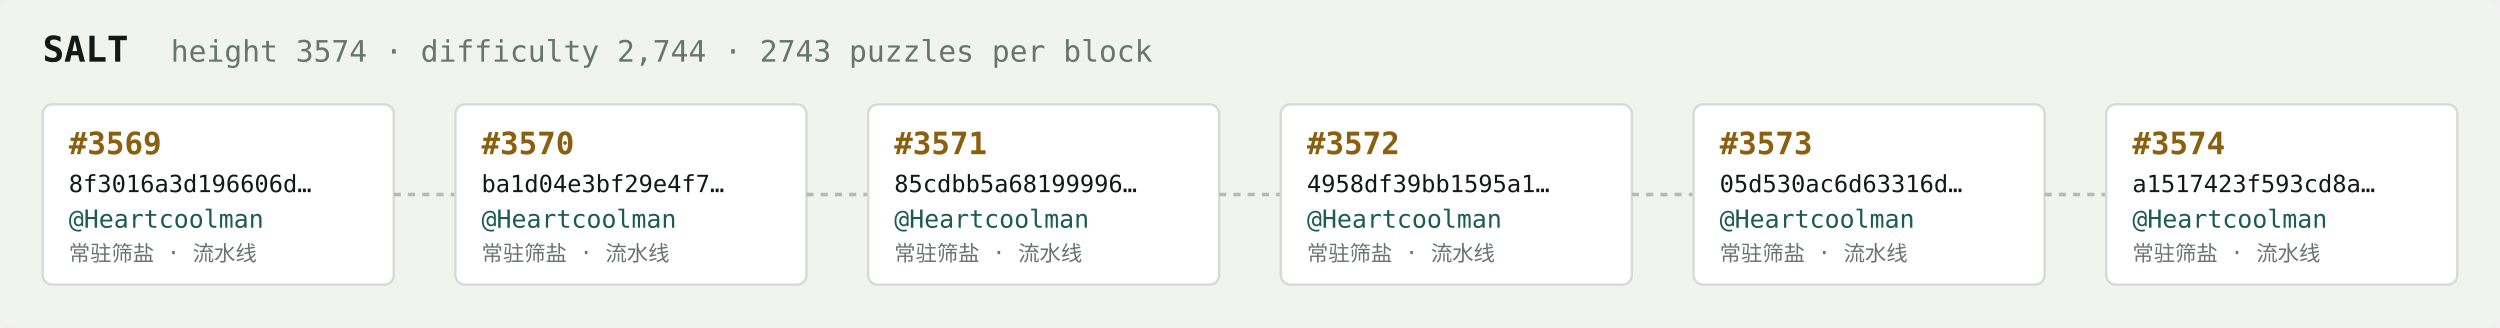
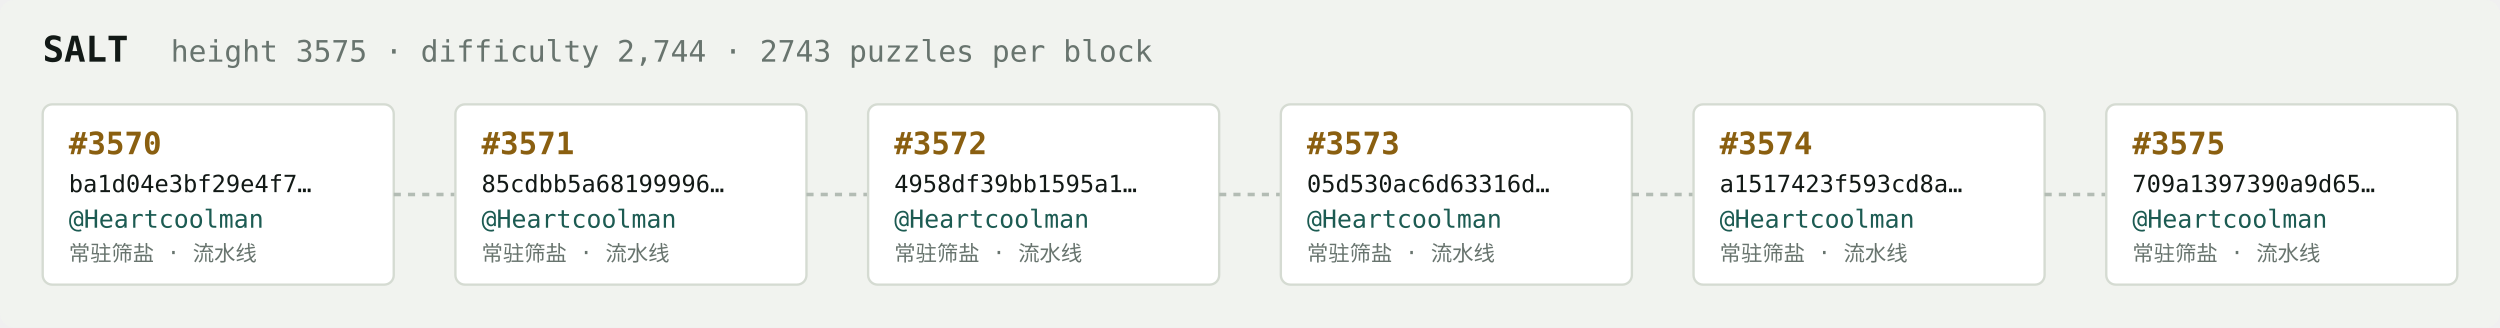
<svg xmlns="http://www.w3.org/2000/svg" width="1054" height="138" viewBox="0 0 1054 138" font-family="ui-monospace,SFMono-Regular,Menlo,monospace">
  <rect fill="#f1f3ef" width="1054" height="138" rx="6" />
  <text x="18" y="26" fill="#121916" font-size="15" font-weight="700">SALT</text>
-   <text x="72" y="26" fill="#68746e" font-size="12.5">height 3574 · difficulty 2,744 · 2743 puzzles per block</text>
+   <text x="72" y="26" fill="#68746e" font-size="12.5">height 3575 · difficulty 2,744 · 2743 puzzles per block</text>
  <rect x="18" y="44" width="148" height="76" rx="4" fill="#ffffff" stroke="#d5dbd2" stroke-width="1" />
-   <text x="29" y="65" fill="#8a5f10" font-size="13" font-weight="700">#3569</text>
-   <text x="29" y="81" fill="#121916" font-size="10">8f3016a3d196606d…</text>
+   <text x="29" y="65" fill="#8a5f10" font-size="13" font-weight="700">#3570</text>
+   <text x="29" y="81" fill="#121916" font-size="10">ba1d04e3bf29e4f7…</text>
  <text x="29" y="96" fill="#1c5b52" font-size="10.5">@Heartcoolman</text>
  <text x="29" y="110" fill="#68746e" font-size="9">常驻筛盐 · 流水线</text>
  <line x1="166" y1="82.0" x2="192" y2="82.0" stroke="#b3bcb4" stroke-width="1.5" stroke-dasharray="3 3" />
  <rect x="192" y="44" width="148" height="76" rx="4" fill="#ffffff" stroke="#d5dbd2" stroke-width="1" />
-   <text x="203" y="65" fill="#8a5f10" font-size="13" font-weight="700">#3570</text>
-   <text x="203" y="81" fill="#121916" font-size="10">ba1d04e3bf29e4f7…</text>
+   <text x="203" y="65" fill="#8a5f10" font-size="13" font-weight="700">#3571</text>
+   <text x="203" y="81" fill="#121916" font-size="10">85cdbb5a68199996…</text>
  <text x="203" y="96" fill="#1c5b52" font-size="10.5">@Heartcoolman</text>
  <text x="203" y="110" fill="#68746e" font-size="9">常驻筛盐 · 流水线</text>
  <line x1="340" y1="82.0" x2="366" y2="82.0" stroke="#b3bcb4" stroke-width="1.5" stroke-dasharray="3 3" />
  <rect x="366" y="44" width="148" height="76" rx="4" fill="#ffffff" stroke="#d5dbd2" stroke-width="1" />
-   <text x="377" y="65" fill="#8a5f10" font-size="13" font-weight="700">#3571</text>
-   <text x="377" y="81" fill="#121916" font-size="10">85cdbb5a68199996…</text>
+   <text x="377" y="65" fill="#8a5f10" font-size="13" font-weight="700">#3572</text>
+   <text x="377" y="81" fill="#121916" font-size="10">4958df39bb1595a1…</text>
  <text x="377" y="96" fill="#1c5b52" font-size="10.5">@Heartcoolman</text>
  <text x="377" y="110" fill="#68746e" font-size="9">常驻筛盐 · 流水线</text>
  <line x1="514" y1="82.0" x2="540" y2="82.0" stroke="#b3bcb4" stroke-width="1.5" stroke-dasharray="3 3" />
  <rect x="540" y="44" width="148" height="76" rx="4" fill="#ffffff" stroke="#d5dbd2" stroke-width="1" />
-   <text x="551" y="65" fill="#8a5f10" font-size="13" font-weight="700">#3572</text>
-   <text x="551" y="81" fill="#121916" font-size="10">4958df39bb1595a1…</text>
+   <text x="551" y="65" fill="#8a5f10" font-size="13" font-weight="700">#3573</text>
+   <text x="551" y="81" fill="#121916" font-size="10">05d530ac6d63316d…</text>
  <text x="551" y="96" fill="#1c5b52" font-size="10.5">@Heartcoolman</text>
  <text x="551" y="110" fill="#68746e" font-size="9">常驻筛盐 · 流水线</text>
  <line x1="688" y1="82.0" x2="714" y2="82.0" stroke="#b3bcb4" stroke-width="1.5" stroke-dasharray="3 3" />
  <rect x="714" y="44" width="148" height="76" rx="4" fill="#ffffff" stroke="#d5dbd2" stroke-width="1" />
-   <text x="725" y="65" fill="#8a5f10" font-size="13" font-weight="700">#3573</text>
-   <text x="725" y="81" fill="#121916" font-size="10">05d530ac6d63316d…</text>
+   <text x="725" y="65" fill="#8a5f10" font-size="13" font-weight="700">#3574</text>
+   <text x="725" y="81" fill="#121916" font-size="10">a1517423f593cd8a…</text>
  <text x="725" y="96" fill="#1c5b52" font-size="10.5">@Heartcoolman</text>
  <text x="725" y="110" fill="#68746e" font-size="9">常驻筛盐 · 流水线</text>
  <line x1="862" y1="82.0" x2="888" y2="82.0" stroke="#b3bcb4" stroke-width="1.5" stroke-dasharray="3 3" />
  <rect x="888" y="44" width="148" height="76" rx="4" fill="#ffffff" stroke="#d5dbd2" stroke-width="1" />
-   <text x="899" y="65" fill="#8a5f10" font-size="13" font-weight="700">#3574</text>
-   <text x="899" y="81" fill="#121916" font-size="10">a1517423f593cd8a…</text>
+   <text x="899" y="65" fill="#8a5f10" font-size="13" font-weight="700">#3575</text>
+   <text x="899" y="81" fill="#121916" font-size="10">709a1397390a9d65…</text>
  <text x="899" y="96" fill="#1c5b52" font-size="10.5">@Heartcoolman</text>
  <text x="899" y="110" fill="#68746e" font-size="9">常驻筛盐 · 流水线</text>
</svg>
